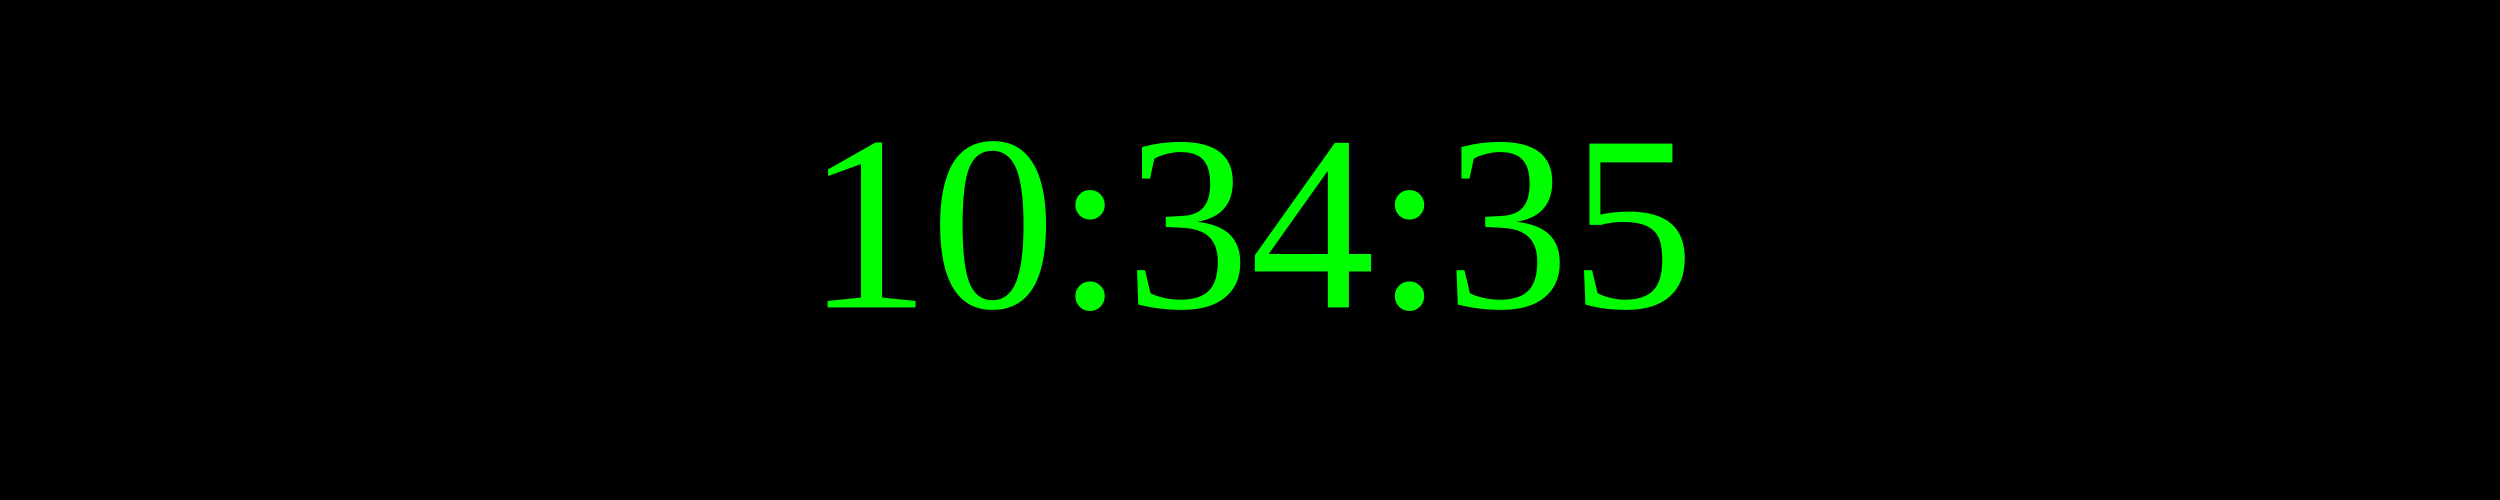
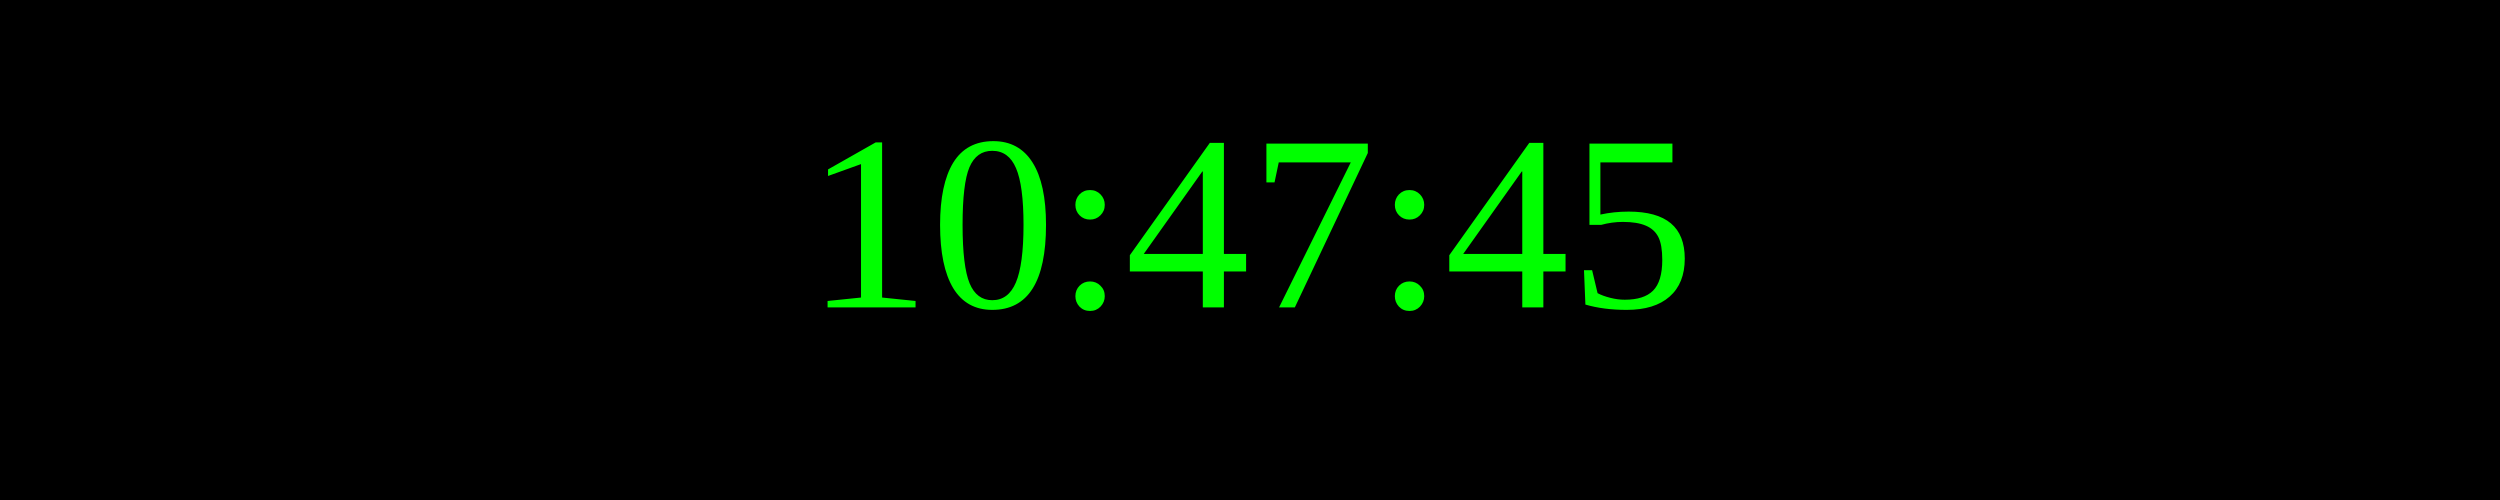
<svg xmlns="http://www.w3.org/2000/svg" width="250" height="50">
  <rect width="100%" height="100%" fill="black" />
  <text x="50%" y="50%" font-size="25" fill="lime" text-anchor="middle" dominant-baseline="middle">
- 10:34:35
+ 10:47:45
</text>
</svg>
